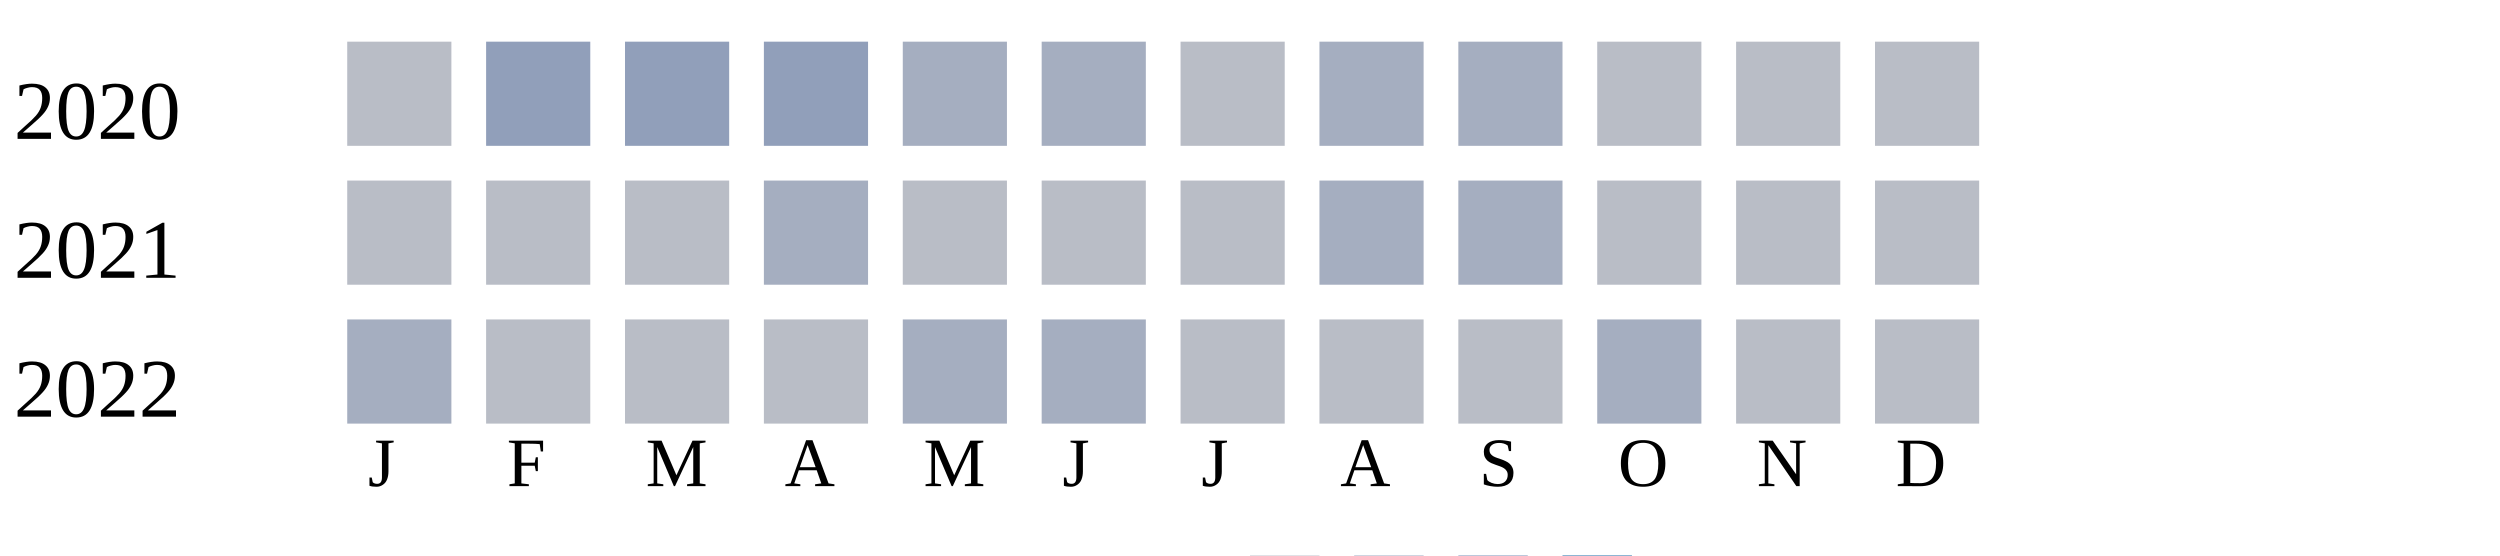
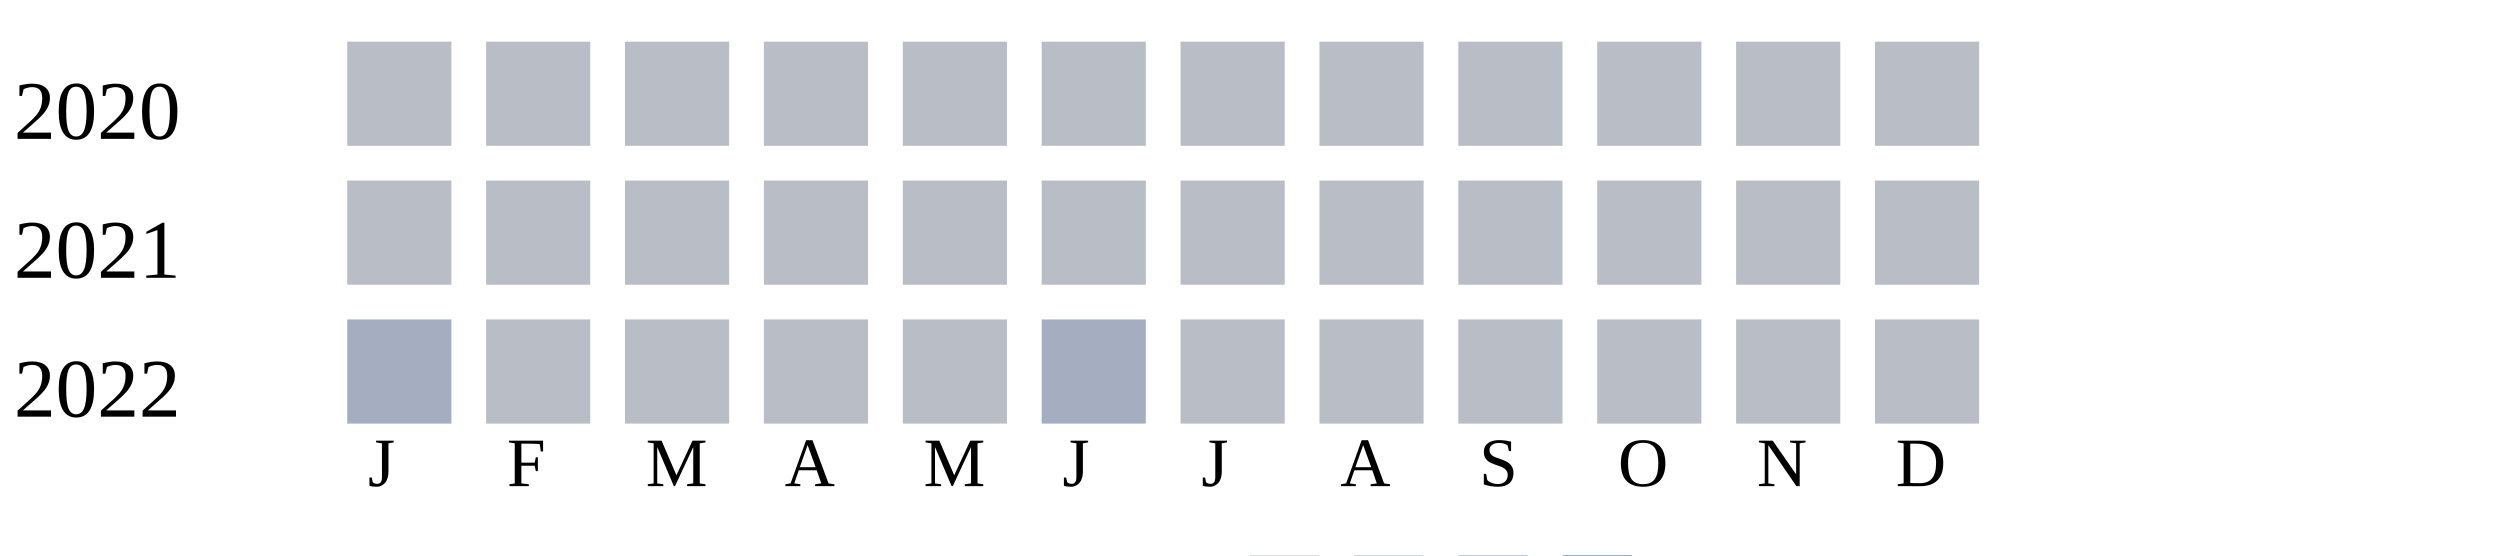
<svg xmlns="http://www.w3.org/2000/svg" width="360" height="80">
  <g transform="translate(0 0)">
    <text x="2" y="20">2020</text>
    <rect x="50" y="6" width="15" height="15" fill="#b9bdc6" />
-     <rect x="70" y="6" width="15" height="15" fill="#919fba" />
-     <rect x="90" y="6" width="15" height="15" fill="#919fba" />
-     <rect x="110" y="6" width="15" height="15" fill="#919fba" />
-     <rect x="130" y="6" width="15" height="15" fill="#a5aec0" />
-     <rect x="150" y="6" width="15" height="15" fill="#a5aec0" />
+     <rect x="70" y="6" width="15" height="15" fill="#b9bdc6" />
+     <rect x="90" y="6" width="15" height="15" fill="#b9bdc6" />
+     <rect x="110" y="6" width="15" height="15" fill="#b9bdc6" />
+     <rect x="130" y="6" width="15" height="15" fill="#b9bdc6" />
+     <rect x="150" y="6" width="15" height="15" fill="#b9bdc6" />
    <rect x="170" y="6" width="15" height="15" fill="#b9bdc6" />
-     <rect x="190" y="6" width="15" height="15" fill="#a5aec0" />
-     <rect x="210" y="6" width="15" height="15" fill="#a5aec0" />
+     <rect x="190" y="6" width="15" height="15" fill="#b9bdc6" />
+     <rect x="210" y="6" width="15" height="15" fill="#b9bdc6" />
    <rect x="230" y="6" width="15" height="15" fill="#b9bdc6" />
    <rect x="250" y="6" width="15" height="15" fill="#b9bdc6" />
    <rect x="270" y="6" width="15" height="15" fill="#b9bdc6" />
  </g>
  <g transform="translate(0 20)">
    <text x="2" y="20">2021</text>
    <rect x="50" y="6" width="15" height="15" fill="#b9bdc6" />
    <rect x="70" y="6" width="15" height="15" fill="#b9bdc6" />
    <rect x="90" y="6" width="15" height="15" fill="#b9bdc6" />
-     <rect x="110" y="6" width="15" height="15" fill="#a5aec0" />
+     <rect x="110" y="6" width="15" height="15" fill="#b9bdc6" />
    <rect x="130" y="6" width="15" height="15" fill="#b9bdc6" />
    <rect x="150" y="6" width="15" height="15" fill="#b9bdc6" />
    <rect x="170" y="6" width="15" height="15" fill="#b9bdc6" />
-     <rect x="190" y="6" width="15" height="15" fill="#a5aec0" />
-     <rect x="210" y="6" width="15" height="15" fill="#a5aec0" />
+     <rect x="190" y="6" width="15" height="15" fill="#b9bdc6" />
+     <rect x="210" y="6" width="15" height="15" fill="#b9bdc6" />
    <rect x="230" y="6" width="15" height="15" fill="#b9bdc6" />
    <rect x="250" y="6" width="15" height="15" fill="#b9bdc6" />
    <rect x="270" y="6" width="15" height="15" fill="#b9bdc6" />
  </g>
  <g transform="translate(0 40)">
    <text x="2" y="20">2022</text>
    <rect x="50" y="6" width="15" height="15" fill="#a5aec0" />
    <rect x="70" y="6" width="15" height="15" fill="#b9bdc6" />
    <rect x="90" y="6" width="15" height="15" fill="#b9bdc6" />
    <rect x="110" y="6" width="15" height="15" fill="#b9bdc6" />
-     <rect x="130" y="6" width="15" height="15" fill="#a5aec0" />
+     <rect x="130" y="6" width="15" height="15" fill="#b9bdc6" />
    <rect x="150" y="6" width="15" height="15" fill="#a5aec0" />
    <rect x="170" y="6" width="15" height="15" fill="#b9bdc6" />
    <rect x="190" y="6" width="15" height="15" fill="#b9bdc6" />
    <rect x="210" y="6" width="15" height="15" fill="#b9bdc6" />
-     <rect x="230" y="6" width="15" height="15" fill="#a5aec0" />
+     <rect x="230" y="6" width="15" height="15" fill="#b9bdc6" />
    <rect x="250" y="6" width="15" height="15" fill="#b9bdc6" />
    <rect x="270" y="6" width="15" height="15" fill="#b9bdc6" />
  </g>
  <text style="font-size: 10px; text-align: center" x="53" y="70">J</text>
  <text style="font-size: 10px; text-align: center" x="73" y="70">F</text>
  <text style="font-size: 10px; text-align: center" x="93" y="70">M</text>
  <text style="font-size: 10px; text-align: center" x="113" y="70">A</text>
  <text style="font-size: 10px; text-align: center" x="133" y="70">M</text>
  <text style="font-size: 10px; text-align: center" x="153" y="70">J</text>
  <text style="font-size: 10px; text-align: center" x="173" y="70">J</text>
  <text style="font-size: 10px; text-align: center" x="193" y="70">A</text>
  <text style="font-size: 10px; text-align: center" x="213" y="70">S</text>
  <text style="font-size: 10px; text-align: center" x="233" y="70">O</text>
  <text style="font-size: 10px; text-align: center" x="253" y="70">N</text>
  <text style="font-size: 10px; text-align: center" x="273" y="70">D</text>
  <text style="font-size: 10px;" x="155" y="89">Less</text>
  <rect fill="#b9bdc6" width="10" height="10" x="180" y="80" />
  <rect fill="#919fba" width="10" height="10" x="195" y="80" />
  <rect fill="#6882ae" width="10" height="10" x="210" y="80" />
  <rect fill="#005a9c" width="10" height="10" x="225" y="80" />
  <text x="240" y="89" style="font-size: 10px;">More</text>
</svg>
